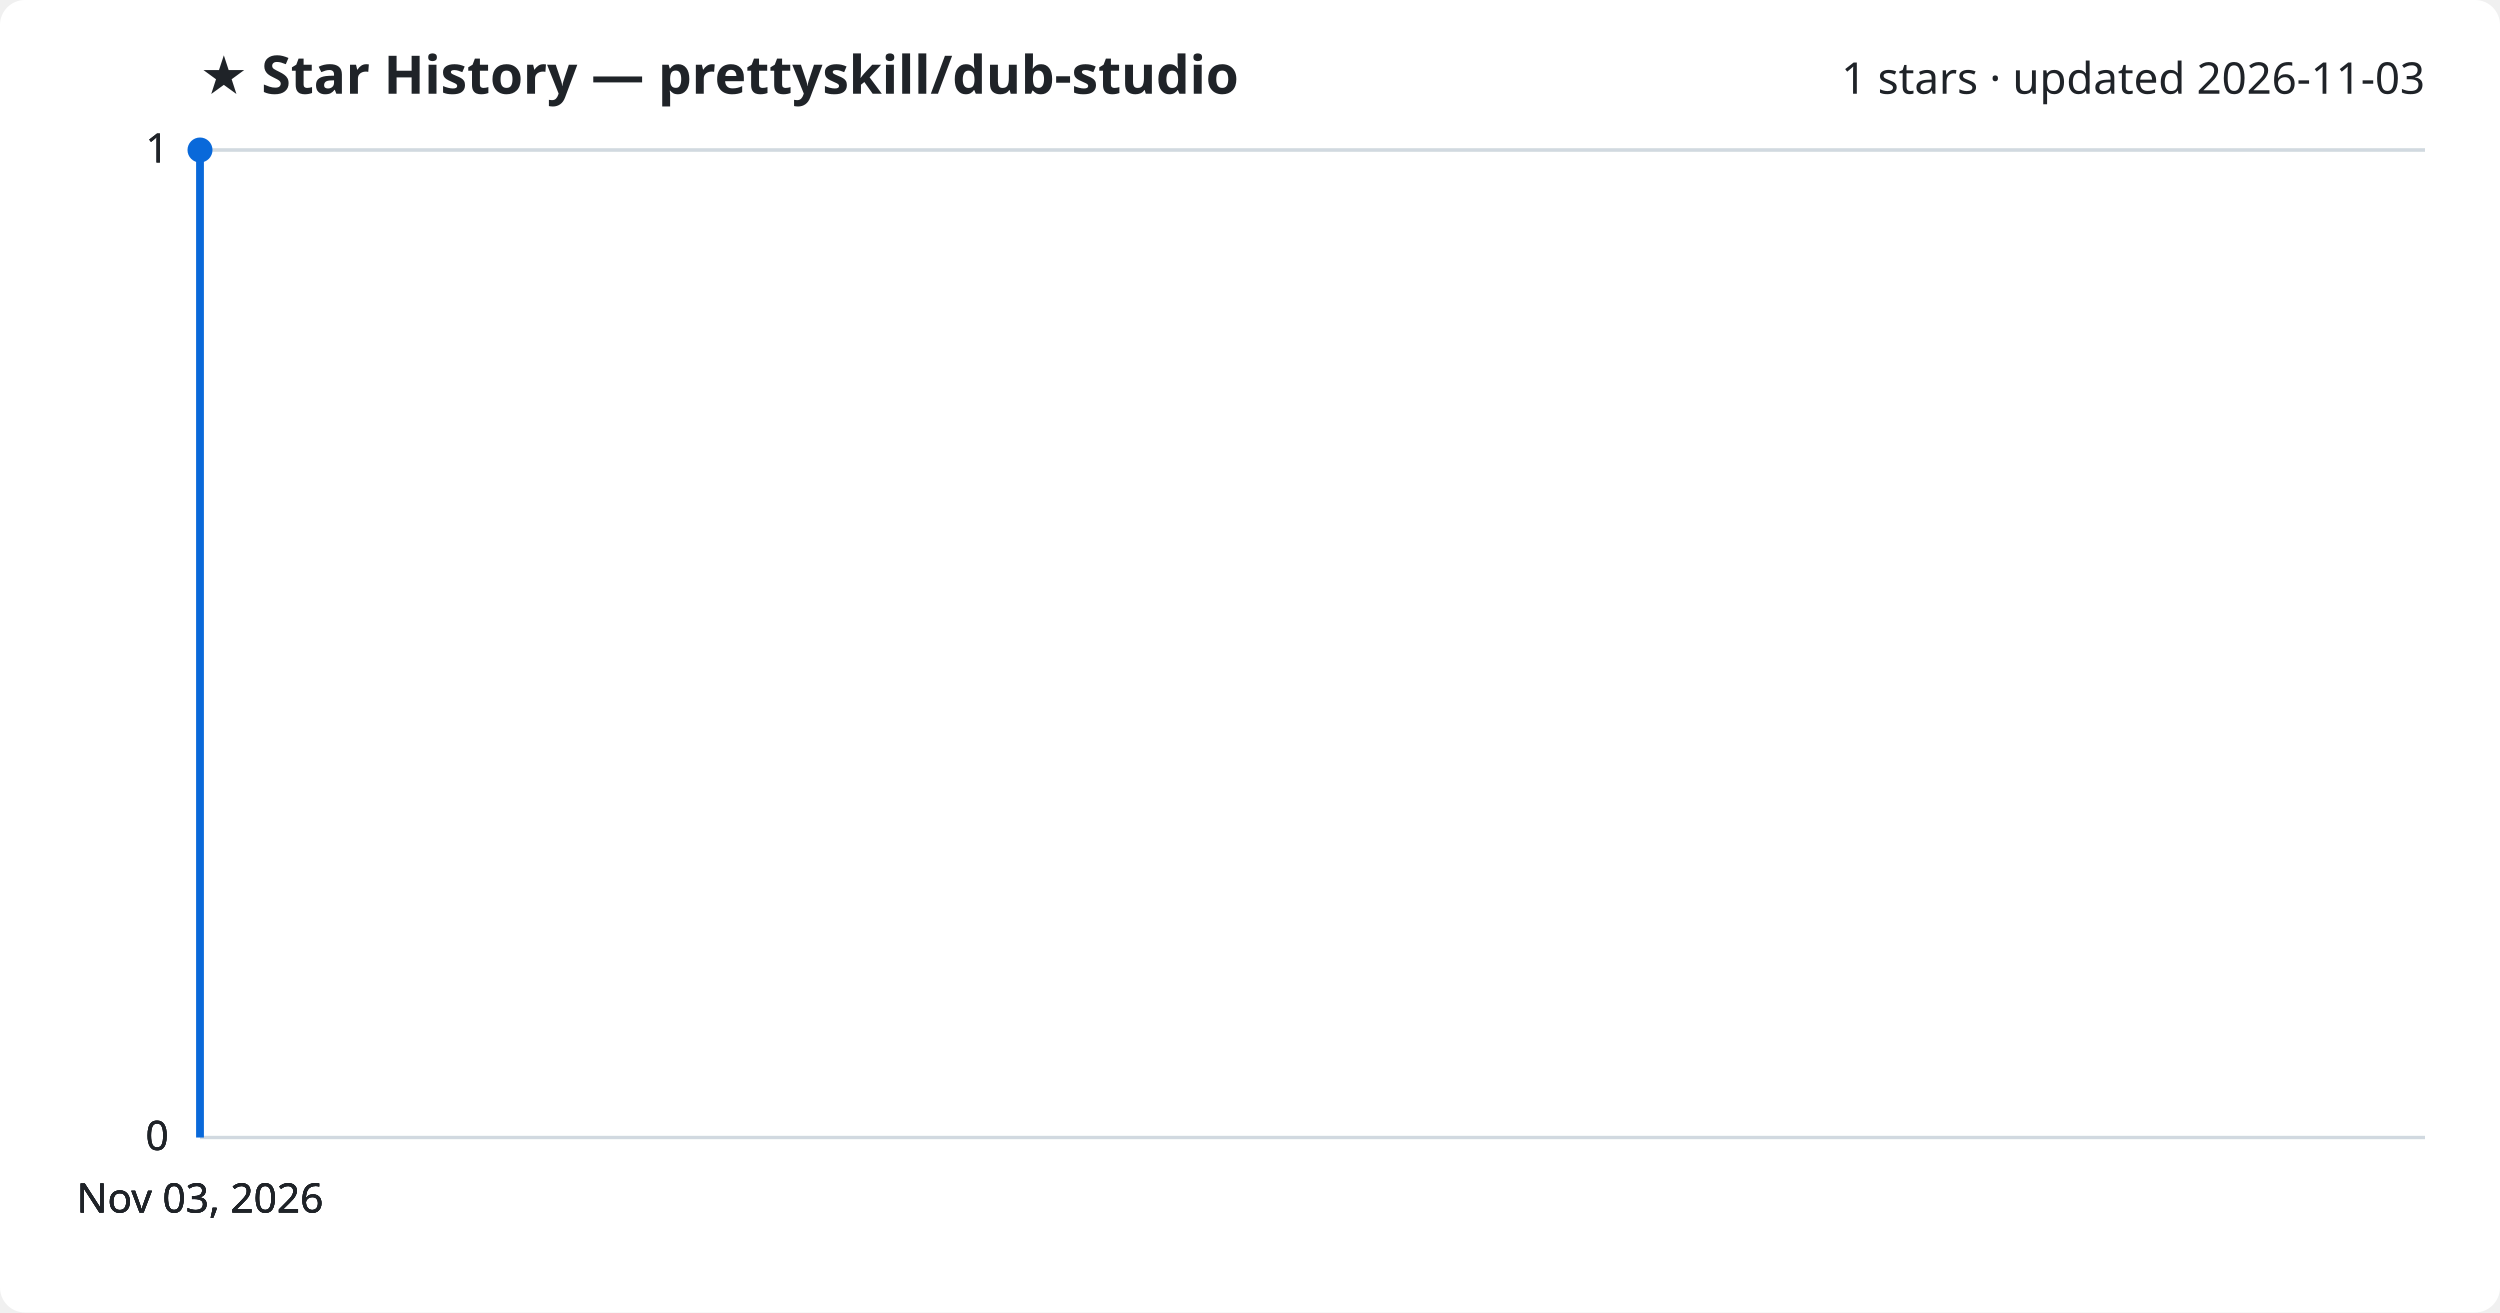
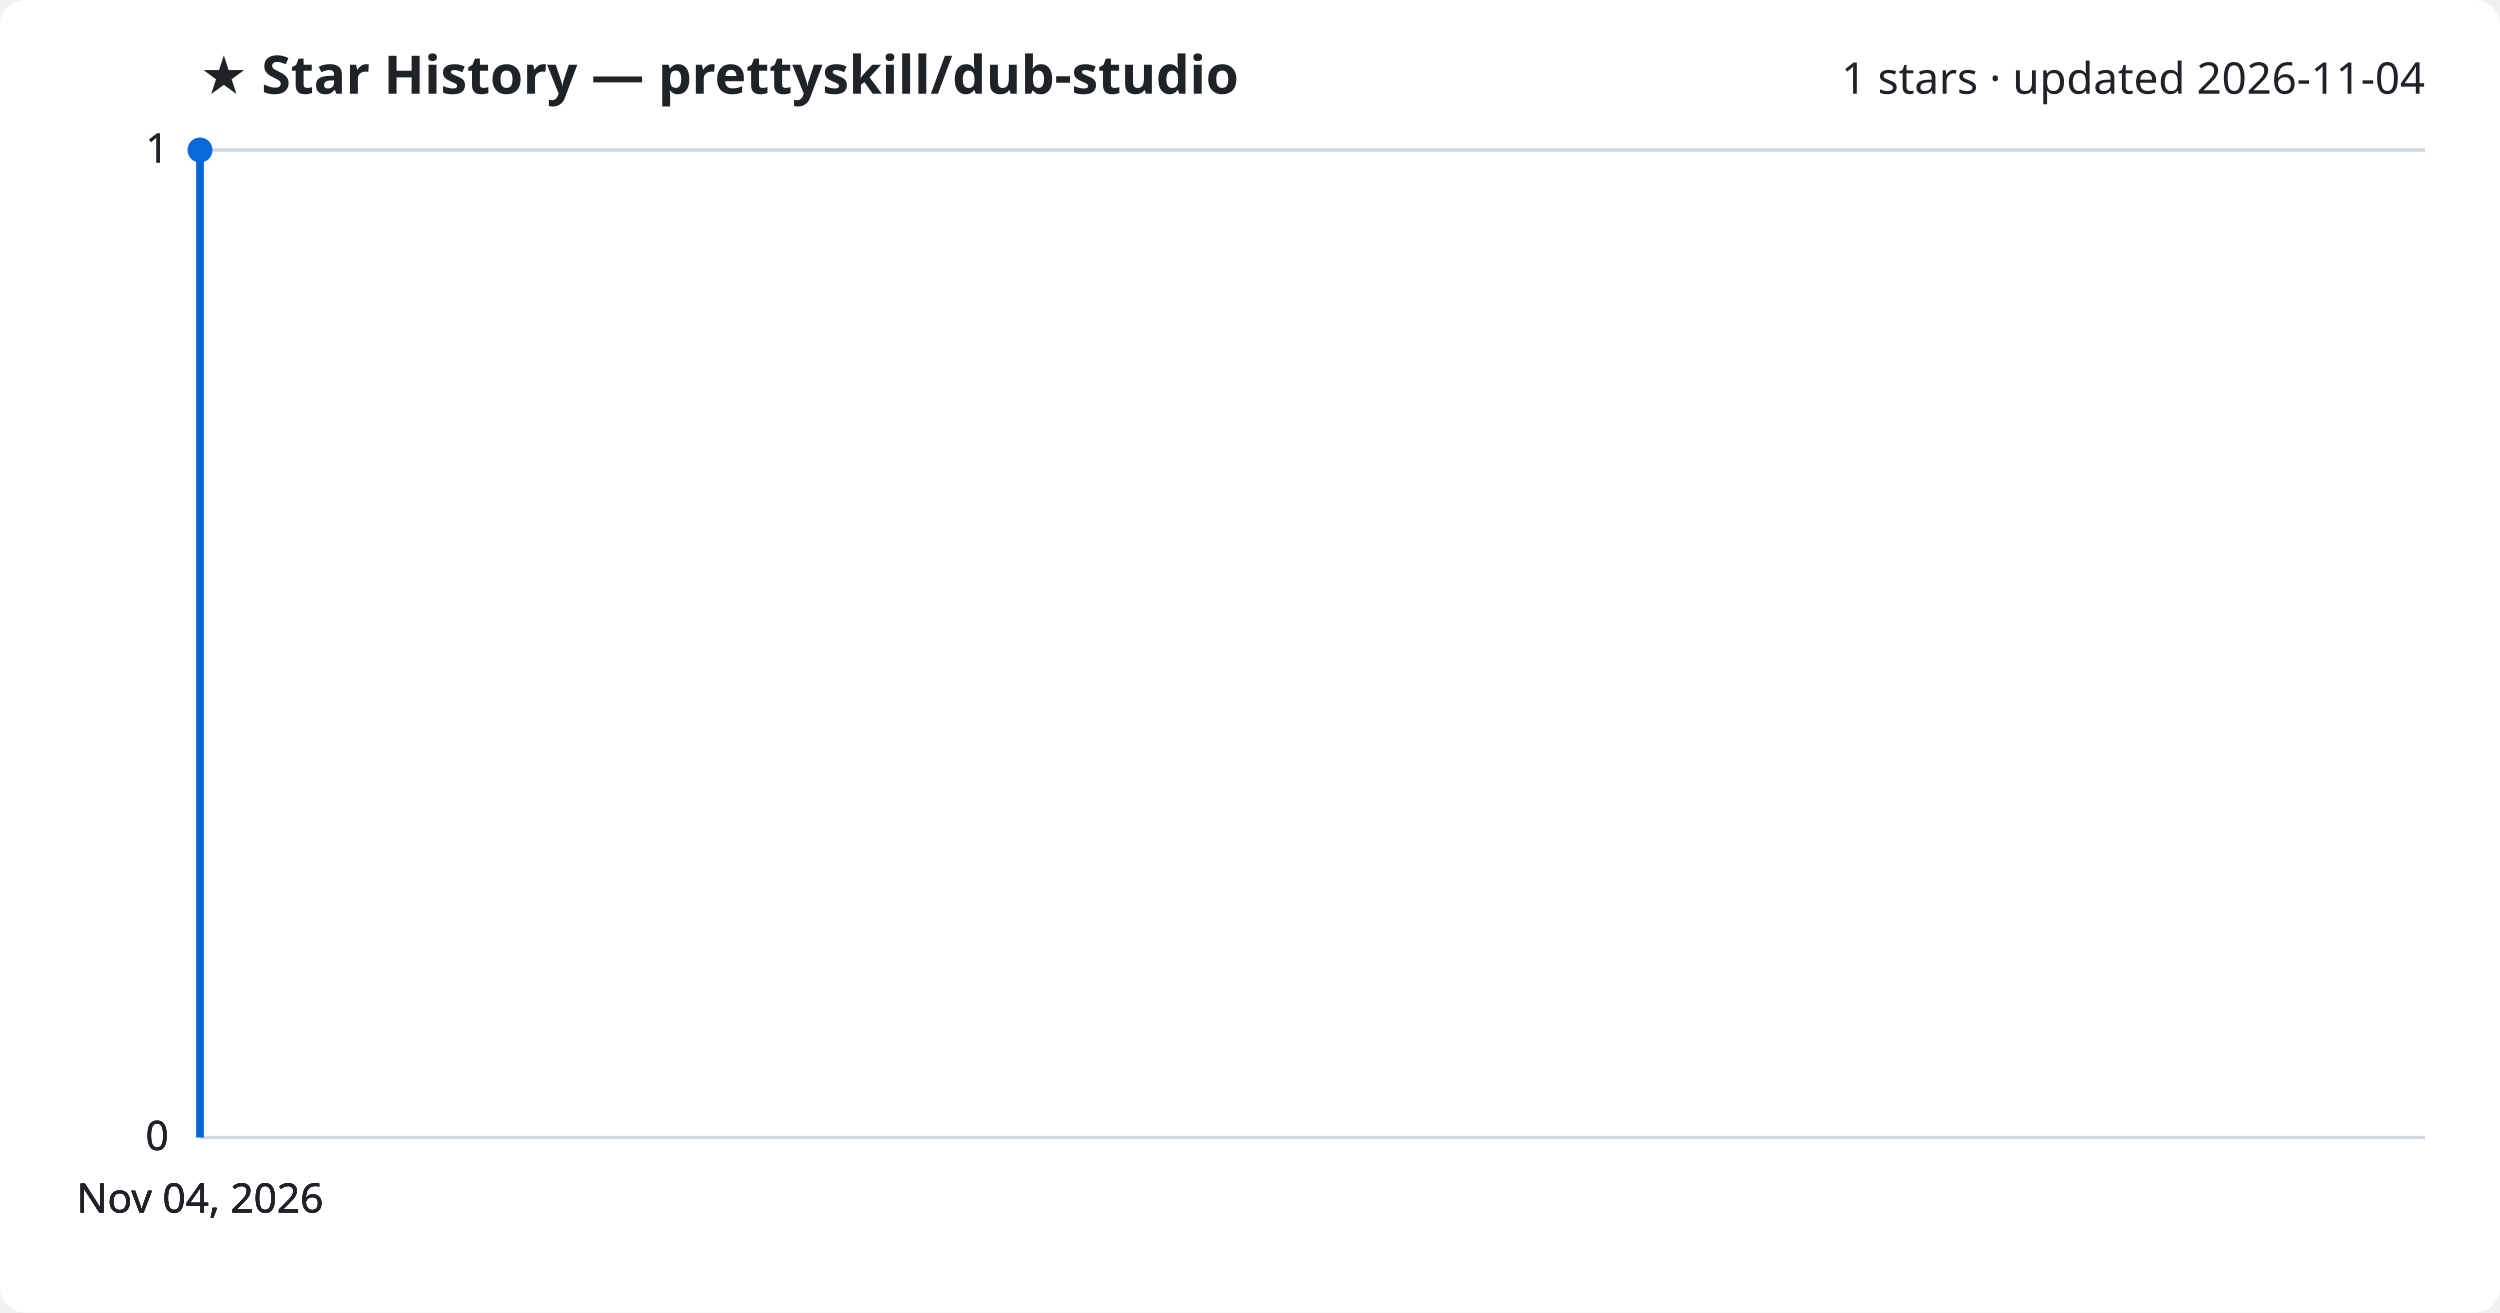
<svg xmlns="http://www.w3.org/2000/svg" viewBox="0 0 800 420" font-family="Segoe UI, sans-serif">
  <rect width="800" height="420" fill="#ffffff" rx="8" />
  <text x="64" y="30" fill="#1f2328" font-size="17" font-weight="700">★ Star History — prettyskill/dub-studio</text>
-   <text x="776" y="30" fill="#1f2328" font-size="14" text-anchor="end">1 stars · updated 2026-11-03</text>
+   <text x="776" y="30" fill="#1f2328" font-size="14" text-anchor="end">1 stars · updated 2026-11-04</text>
  <line x1="64" y1="364.0" x2="776" y2="364.0" stroke="#d1d9e0" stroke-width="1" />
  <text x="54" y="368.0" fill="#1f2328" font-size="13" text-anchor="end">0</text>
  <line x1="64" y1="364.0" x2="776" y2="364.0" stroke="#d1d9e0" stroke-width="1" />
  <text x="54" y="368.0" fill="#1f2328" font-size="13" text-anchor="end">0</text>
  <line x1="64" y1="364.0" x2="776" y2="364.0" stroke="#d1d9e0" stroke-width="1" />
  <text x="54" y="368.0" fill="#1f2328" font-size="13" text-anchor="end">0</text>
  <line x1="64" y1="48.0" x2="776" y2="48.0" stroke="#d1d9e0" stroke-width="1" />
  <text x="54" y="52.0" fill="#1f2328" font-size="13" text-anchor="end">1</text>
  <line x1="64" y1="48.0" x2="776" y2="48.0" stroke="#d1d9e0" stroke-width="1" />
  <text x="54" y="52.0" fill="#1f2328" font-size="13" text-anchor="end">1</text>
  <path d="M64.0,364.0 L64.0,48.0 L64.0,48.0" fill="none" stroke="#0969da" stroke-width="2.5" stroke-linejoin="round" />
  <circle cx="64.0" cy="48.0" r="4" fill="#0969da" />
-   <text x="64.0" y="388" fill="#1f2328" font-size="13" text-anchor="middle">Nov 03, 2026</text>
-   <text x="64.0" y="388" fill="#1f2328" font-size="13" text-anchor="middle">Nov 03, 2026</text>
-   <text x="64.0" y="388" fill="#1f2328" font-size="13" text-anchor="middle">Nov 03, 2026</text>
-   <text x="64.0" y="388" fill="#1f2328" font-size="13" text-anchor="middle">Nov 03, 2026</text>
+   <text x="64.0" y="388" fill="#1f2328" font-size="13" text-anchor="middle">Nov 04, 2026</text>
+   <text x="64.0" y="388" fill="#1f2328" font-size="13" text-anchor="middle">Nov 04, 2026</text>
+   <text x="64.0" y="388" fill="#1f2328" font-size="13" text-anchor="middle">Nov 04, 2026</text>
+   <text x="64.0" y="388" fill="#1f2328" font-size="13" text-anchor="middle">Nov 04, 2026</text>
</svg>
